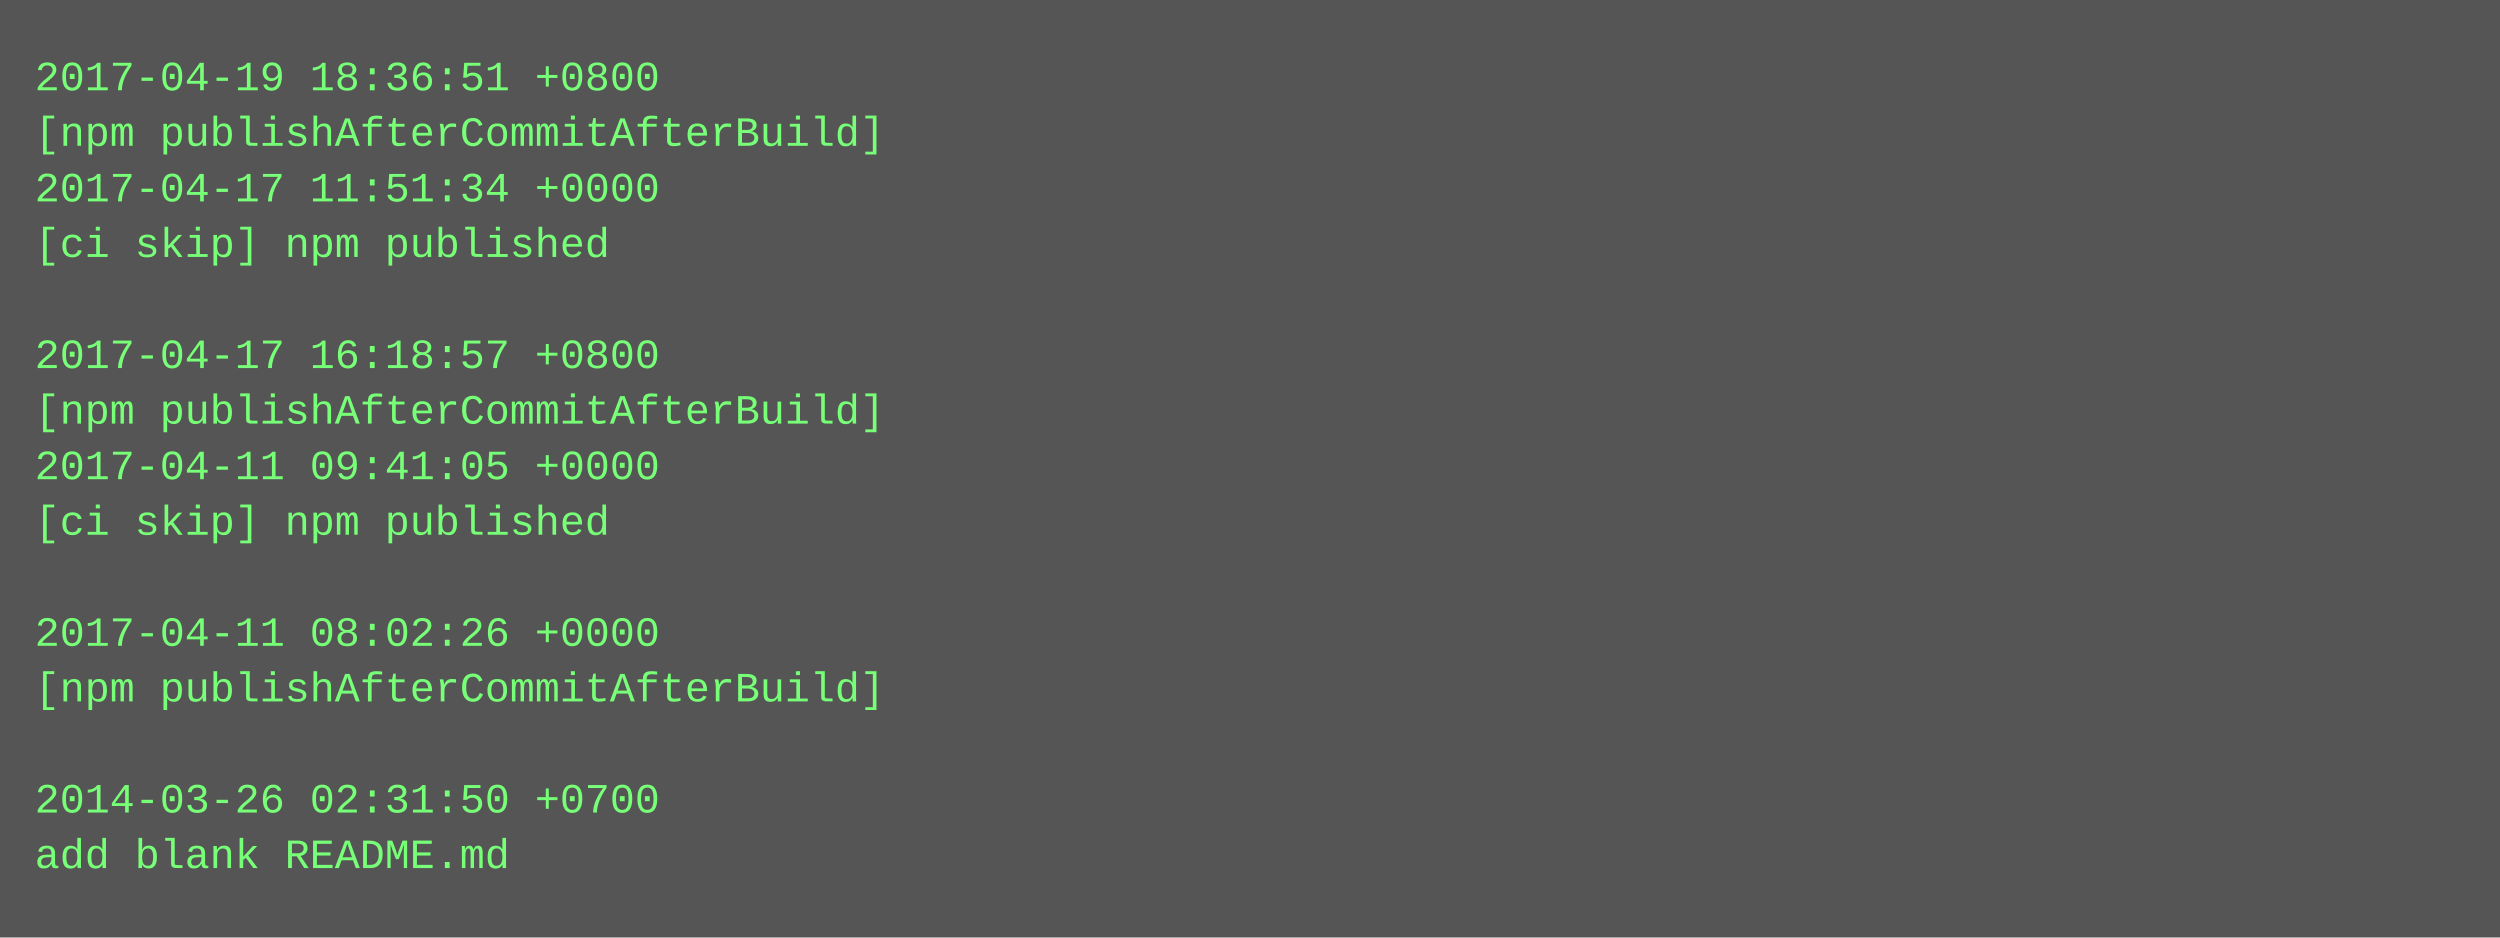
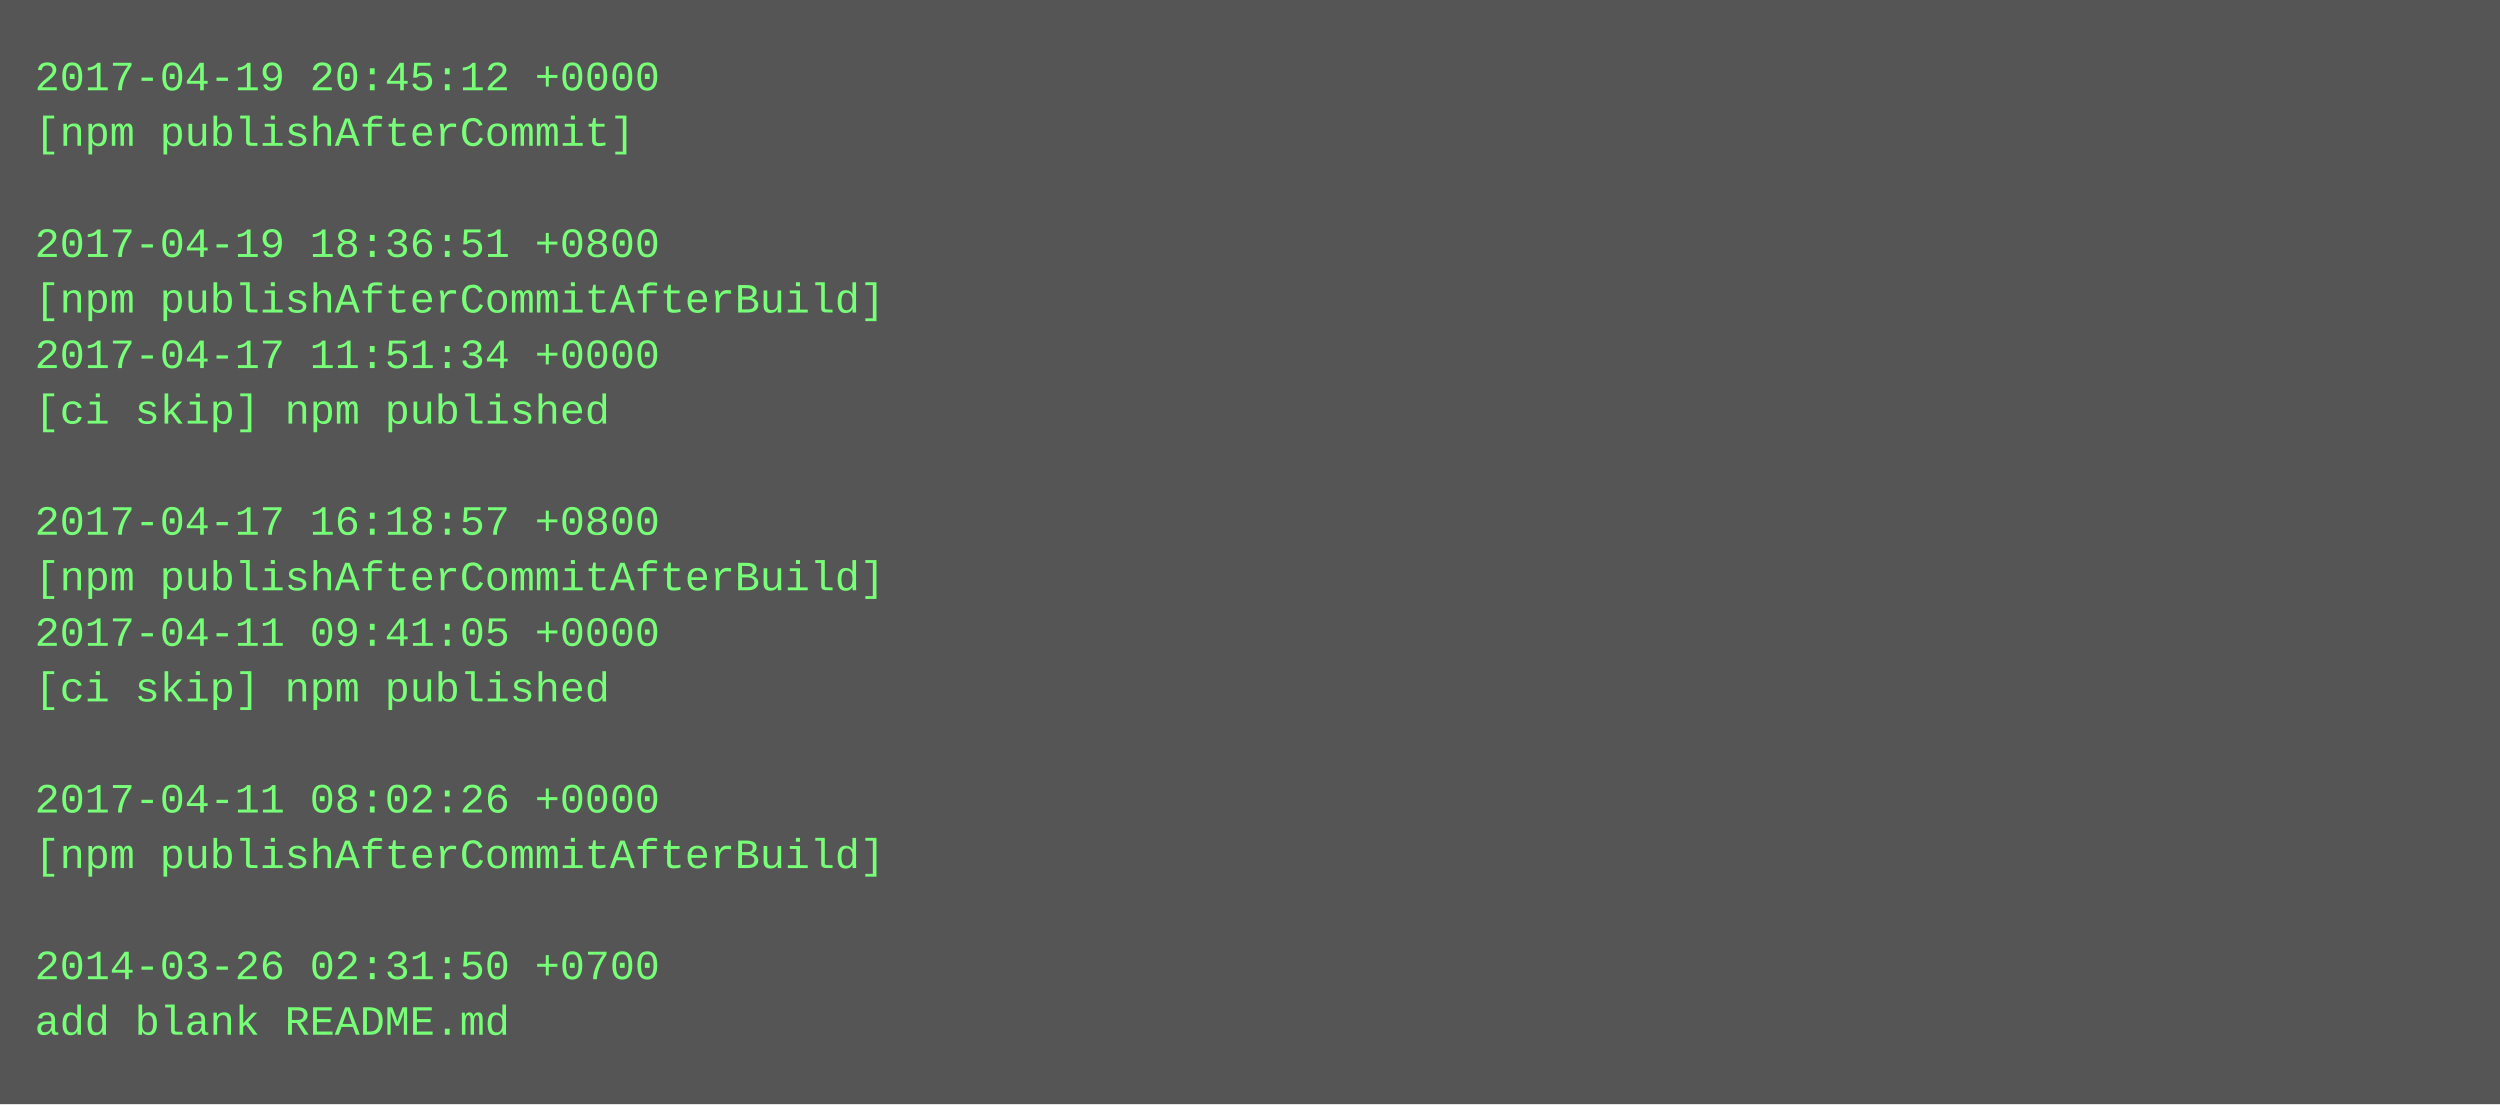
- <svg xmlns="http://www.w3.org/2000/svg" height="270" width="720">
-   <rect height="270" fill="#555" width="720" />
+ <svg xmlns="http://www.w3.org/2000/svg" height="318" width="720">
+   <rect height="318" fill="#555" width="720" />
  <text fill="#7f7" font-family="Courier New" font-size="12" xml:space="preserve">
-     <tspan x="10" y="26">2017-04-19 18:36:51 +0800</tspan>
-     <tspan x="10" y="42">[npm publishAfterCommitAfterBuild]</tspan>
-     <tspan x="10" y="58">2017-04-17 11:51:34 +0000</tspan>
-     <tspan x="10" y="74">[ci skip] npm published</tspan>
-     <tspan x="10" y="90" />
-     <tspan x="10" y="106">2017-04-17 16:18:57 +0800</tspan>
-     <tspan x="10" y="122">[npm publishAfterCommitAfterBuild]</tspan>
-     <tspan x="10" y="138">2017-04-11 09:41:05 +0000</tspan>
-     <tspan x="10" y="154">[ci skip] npm published</tspan>
-     <tspan x="10" y="170" />
-     <tspan x="10" y="186">2017-04-11 08:02:26 +0000</tspan>
-     <tspan x="10" y="202">[npm publishAfterCommitAfterBuild]</tspan>
+     <tspan x="10" y="26">2017-04-19 20:45:12 +0000</tspan>
+     <tspan x="10" y="42">[npm publishAfterCommit]</tspan>
+     <tspan x="10" y="58" />
+     <tspan x="10" y="74">2017-04-19 18:36:51 +0800</tspan>
+     <tspan x="10" y="90">[npm publishAfterCommitAfterBuild]</tspan>
+     <tspan x="10" y="106">2017-04-17 11:51:34 +0000</tspan>
+     <tspan x="10" y="122">[ci skip] npm published</tspan>
+     <tspan x="10" y="138" />
+     <tspan x="10" y="154">2017-04-17 16:18:57 +0800</tspan>
+     <tspan x="10" y="170">[npm publishAfterCommitAfterBuild]</tspan>
+     <tspan x="10" y="186">2017-04-11 09:41:05 +0000</tspan>
+     <tspan x="10" y="202">[ci skip] npm published</tspan>
    <tspan x="10" y="218" />
-     <tspan x="10" y="234">2014-03-26 02:31:50 +0700</tspan>
-     <tspan x="10" y="250">add blank README.md</tspan>
+     <tspan x="10" y="234">2017-04-11 08:02:26 +0000</tspan>
+     <tspan x="10" y="250">[npm publishAfterCommitAfterBuild]</tspan>
+     <tspan x="10" y="266" />
+     <tspan x="10" y="282">2014-03-26 02:31:50 +0700</tspan>
+     <tspan x="10" y="298">add blank README.md</tspan>
  </text>
</svg>
